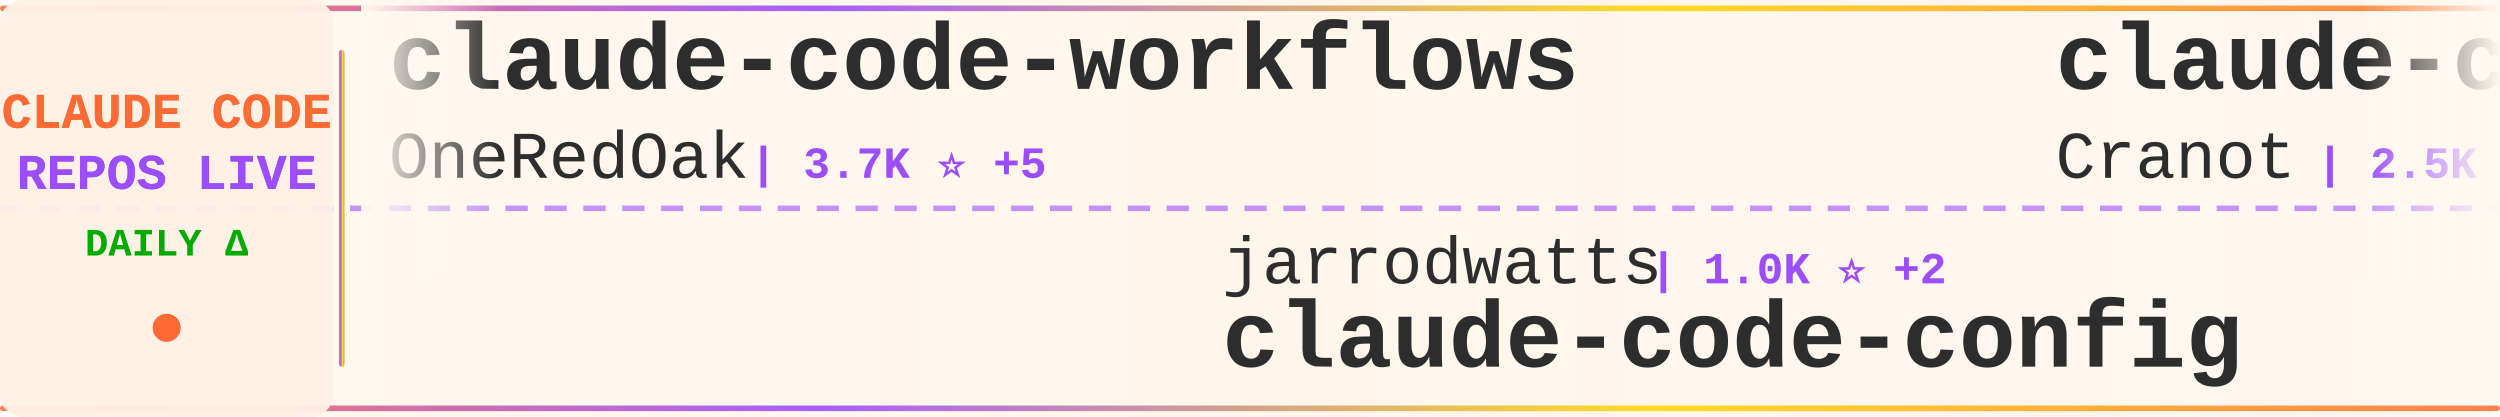
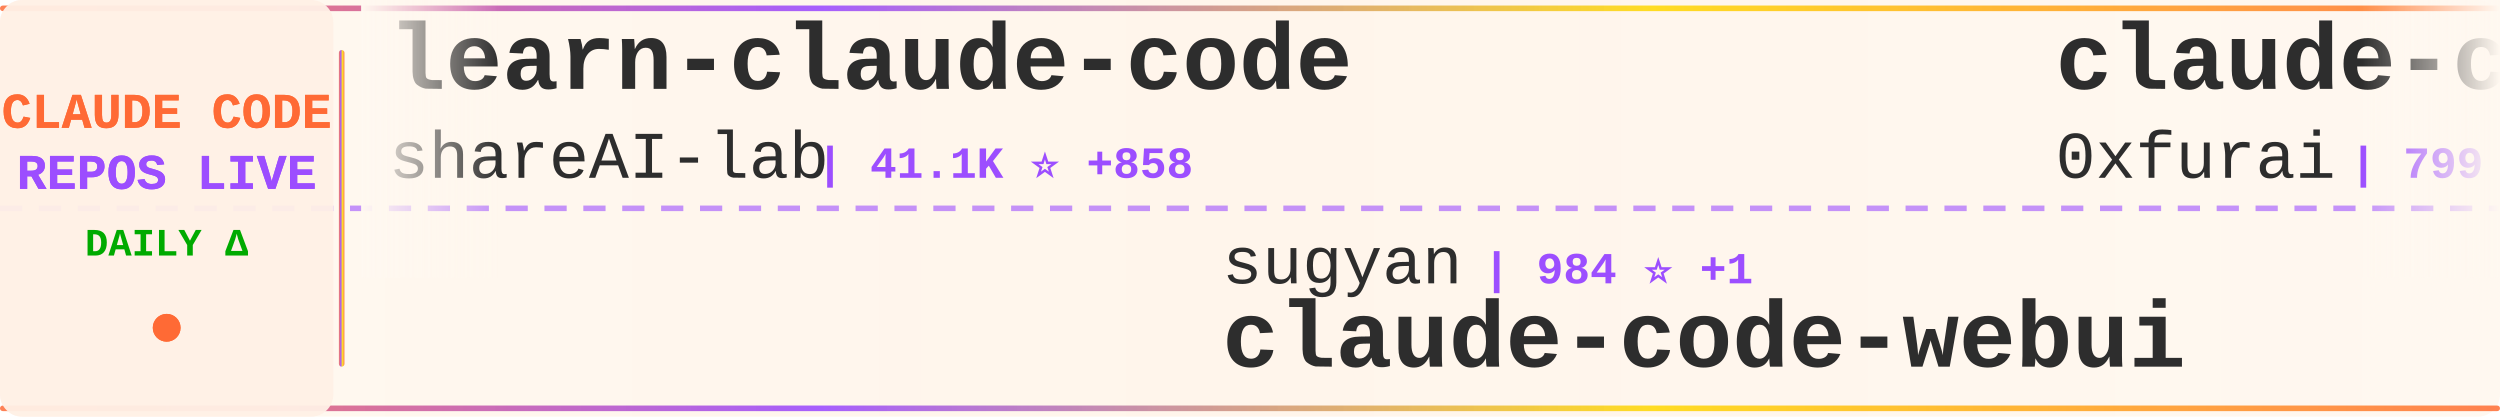
<svg xmlns="http://www.w3.org/2000/svg" width="900" height="150">
  <defs>
    <linearGradient id="tickerBg" x1="0%" y1="0%" x2="100%" y2="0%">
      <stop offset="0%" style="stop-color:#fff8f0;stop-opacity:0.98" />
      <stop offset="50%" style="stop-color:#fff5eb;stop-opacity:1" />
      <stop offset="100%" style="stop-color:#fff8f0;stop-opacity:0.98" />
    </linearGradient>
    <linearGradient id="borderGrad" x1="0%" y1="0%" x2="100%" y2="0%">
      <stop offset="0%" style="stop-color:#FF6B35;stop-opacity:0.85">
        <animate attributeName="stop-opacity" values="0.85;1;0.85" dur="2s" repeatCount="indefinite" />
      </stop>
      <stop offset="33%" style="stop-color:#9C4EFF;stop-opacity:0.9">
        <animate attributeName="stop-opacity" values="0.9;1;0.9" dur="2.2s" repeatCount="indefinite" />
      </stop>
      <stop offset="66%" style="stop-color:#FFD700;stop-opacity:0.85">
        <animate attributeName="stop-opacity" values="0.85;1;0.85" dur="1.8s" repeatCount="indefinite" />
      </stop>
      <stop offset="100%" style="stop-color:#FF6B35;stop-opacity:0.85">
        <animate attributeName="stop-opacity" values="0.85;1;0.85" dur="2s" repeatCount="indefinite" />
      </stop>
    </linearGradient>
    <filter id="textGlow">
      <feGaussianBlur stdDeviation="0.15" result="coloredBlur" />
      <feMerge>
        <feMergeNode in="coloredBlur" />
        <feMergeNode in="SourceGraphic" />
      </feMerge>
    </filter>
    <filter id="metricGlow">
      <feGaussianBlur stdDeviation="0.2" result="coloredBlur" />
      <feMerge>
        <feMergeNode in="coloredBlur" />
        <feMergeNode in="SourceGraphic" />
      </feMerge>
    </filter>
    <linearGradient id="leftFade" x1="0%" y1="0%" x2="100%" y2="0%">
      <stop offset="0%" style="stop-color:#fff8f0;stop-opacity:1" />
      <stop offset="100%" style="stop-color:#fff8f0;stop-opacity:0" />
    </linearGradient>
    <linearGradient id="rightFade" x1="0%" y1="0%" x2="100%" y2="0%">
      <stop offset="0%" style="stop-color:#fff8f0;stop-opacity:0" />
      <stop offset="100%" style="stop-color:#fff8f0;stop-opacity:1" />
    </linearGradient>
  </defs>
  <rect width="900" height="150" fill="url(#tickerBg)" rx="8" />
  <rect x="0" y="2" width="900" height="2" fill="url(#borderGrad)" rx="1" />
  <rect x="0" y="146" width="900" height="2" fill="url(#borderGrad)" rx="1" />
  <line x1="0" y1="75" x2="900" y2="75" stroke="#9C4EFF" stroke-width="2" stroke-dasharray="8 6" opacity="0.6" />
  <rect x="0" y="0" width="120" height="150" fill="#fff0e6" opacity="0.95" rx="8" />
  <text x="60" y="46" font-family="'Courier New', monospace" font-size="18" font-weight="bold" fill="#FF6B35" text-anchor="middle" filter="url(#textGlow)">
    CLAUDE CODE
  </text>
  <text x="60" y="68" font-family="'Courier New', monospace" font-size="18" font-weight="bold" fill="#9C4EFF" text-anchor="middle" filter="url(#textGlow)">
    REPOS LIVE
  </text>
  <text x="60" y="92" font-family="'Courier New', monospace" font-size="14" font-weight="bold" fill="#00aa00" text-anchor="middle">
    DAILY Δ
  </text>
  <circle cx="60" cy="118" r="5" fill="#FF6B35" filter="url(#metricGlow)">
    <animate attributeName="r" values="4;6;4" dur="1.5s" repeatCount="indefinite" />
    <animate attributeName="opacity" values="0.6;1;0.6" dur="1.5s" repeatCount="indefinite" />
  </circle>
  <rect x="122" y="18" width="2" height="114" fill="url(#borderGrad)" rx="1" />
  <clipPath id="tickerClip">
    <rect x="130" y="0" width="770" height="150" />
  </clipPath>
  <g clip-path="url(#tickerClip)">
    <g id="tickerItems">
      <animateTransform attributeName="transform" attributeType="XML" type="translate" from="0 0" to="-3000 0" dur="54s" repeatCount="indefinite" />
      <g transform="translate(0, 0)">
-         <text x="140" y="32" font-family="'Courier New', monospace" font-size="34" font-weight="bold" fill="#2d2d2d">claude-code-workflows</text>
-         <text x="140" y="64" font-family="'Courier New', monospace" font-size="24" font-weight="normal" fill="#2d2d2d" opacity="1.0">OneRedOak</text>
-         <text x="270" y="64" font-family="'Courier New', monospace" font-size="16" font-weight="bold" fill="#9C4EFF"> | 3.7K ⭐ +5</text>
+         <text x="140" y="32" font-family="'Courier New', monospace" font-size="34" font-weight="bold" fill="#2d2d2d">learn-claude-code</text>
+         <text x="140" y="64" font-family="'Courier New', monospace" font-size="24" font-weight="normal" fill="#2d2d2d" opacity="1.0">shareAI-lab</text>
+         <text x="294" y="64" font-family="'Courier New', monospace" font-size="16" font-weight="bold" fill="#9C4EFF"> | 41.1K ⭐ +858</text>
      </g>
      <g transform="translate(300, 0)">
-         <text x="140" y="102" font-family="'Courier New', monospace" font-size="24" font-weight="normal" fill="#2d2d2d" opacity="1.0">jarrodwatts</text>
-         <text x="294" y="102" font-family="'Courier New', monospace" font-size="16" font-weight="bold" fill="#9C4EFF"> | 1.0K ⭐ +2</text>
-         <text x="140" y="132" font-family="'Courier New', monospace" font-size="34" font-weight="bold" fill="#2d2d2d">claude-code-config</text>
+         <text x="140" y="102" font-family="'Courier New', monospace" font-size="24" font-weight="normal" fill="#2d2d2d" opacity="1.0">sugyan</text>
+         <text x="234" y="102" font-family="'Courier New', monospace" font-size="16" font-weight="bold" fill="#9C4EFF"> | 984 ⭐ +1</text>
+         <text x="140" y="132" font-family="'Courier New', monospace" font-size="34" font-weight="bold" fill="#2d2d2d">claude-code-webui</text>
      </g>
      <g transform="translate(600, 0)">
-         <text x="140" y="32" font-family="'Courier New', monospace" font-size="34" font-weight="bold" fill="#2d2d2d">claude-code-guide</text>
-         <text x="140" y="64" font-family="'Courier New', monospace" font-size="24" font-weight="normal" fill="#2d2d2d" opacity="1.0">Cranot</text>
-         <text x="234" y="64" font-family="'Courier New', monospace" font-size="16" font-weight="bold" fill="#9C4EFF"> | 2.5K ⭐ +5</text>
+         <text x="140" y="32" font-family="'Courier New', monospace" font-size="34" font-weight="bold" fill="#2d2d2d">claude-code-subagents</text>
+         <text x="140" y="64" font-family="'Courier New', monospace" font-size="24" font-weight="normal" fill="#2d2d2d" opacity="1.0">0xfurai</text>
+         <text x="246" y="64" font-family="'Courier New', monospace" font-size="16" font-weight="bold" fill="#9C4EFF"> | 799 ⭐ +1</text>
      </g>
      <g transform="translate(900, 0)">
-         <text x="140" y="102" font-family="'Courier New', monospace" font-size="24" font-weight="normal" fill="#2d2d2d" opacity="1.0">ericbuess</text>
-         <text x="270" y="102" font-family="'Courier New', monospace" font-size="16" font-weight="bold" fill="#9C4EFF"> | 757 ⭐ +3</text>
-         <text x="140" y="132" font-family="'Courier New', monospace" font-size="34" font-weight="bold" fill="#2d2d2d">claude-code-docs</text>
+         <text x="140" y="102" font-family="'Courier New', monospace" font-size="24" font-weight="normal" fill="#2d2d2d" opacity="1.0">Yuyz0112</text>
+         <text x="258" y="102" font-family="'Courier New', monospace" font-size="16" font-weight="bold" fill="#9C4EFF"> | 2.3K ⭐ +3</text>
+         <text x="140" y="132" font-family="'Courier New', monospace" font-size="34" font-weight="bold" fill="#2d2d2d">claude-code-reverse</text>
      </g>
      <g transform="translate(1200, 0)">
-         <text x="140" y="32" font-family="'Courier New', monospace" font-size="34" font-weight="bold" fill="#2d2d2d">claude-skills</text>
-         <text x="140" y="64" font-family="'Courier New', monospace" font-size="24" font-weight="normal" fill="#2d2d2d" opacity="1.0">alirezarezvani</text>
-         <text x="330" y="64" font-family="'Courier New', monospace" font-size="16" font-weight="bold" fill="#9C4EFF"> | 7.4K ⭐ +263</text>
+         <text x="140" y="32" font-family="'Courier New', monospace" font-size="34" font-weight="bold" fill="#2d2d2d">Claudable</text>
+         <text x="140" y="64" font-family="'Courier New', monospace" font-size="24" font-weight="normal" fill="#2d2d2d" opacity="1.0">opactorai</text>
+         <text x="270" y="64" font-family="'Courier New', monospace" font-size="16" font-weight="bold" fill="#9C4EFF"> | 3.8K ⭐ +3</text>
      </g>
      <g transform="translate(1500, 0)">
-         <text x="140" y="102" font-family="'Courier New', monospace" font-size="24" font-weight="normal" fill="#2d2d2d" opacity="1.0">zebbern</text>
-         <text x="246" y="102" font-family="'Courier New', monospace" font-size="16" font-weight="bold" fill="#9C4EFF"> | 3.7K ⭐ +6</text>
-         <text x="140" y="132" font-family="'Courier New', monospace" font-size="34" font-weight="bold" fill="#2d2d2d">claude-code-guide</text>
+         <text x="140" y="102" font-family="'Courier New', monospace" font-size="24" font-weight="normal" fill="#2d2d2d" opacity="1.0">anthropics</text>
+         <text x="282" y="102" font-family="'Courier New', monospace" font-size="16" font-weight="bold" fill="#9C4EFF"> | 104.7K ⭐ +682</text>
+         <text x="140" y="132" font-family="'Courier New', monospace" font-size="34" font-weight="bold" fill="#2d2d2d">skills</text>
      </g>
      <g transform="translate(1800, 0)">
+         <text x="140" y="32" font-family="'Courier New', monospace" font-size="34" font-weight="bold" fill="#2d2d2d">claude-task-master</text>
+         <text x="140" y="64" font-family="'Courier New', monospace" font-size="24" font-weight="normal" fill="#2d2d2d" opacity="1.0">eyaltoledano</text>
+         <text x="306" y="64" font-family="'Courier New', monospace" font-size="16" font-weight="bold" fill="#9C4EFF"> | 26.2K ⭐ +24</text>
+       </g>
+       <g transform="translate(2100, 0)">
+         <text x="140" y="102" font-family="'Courier New', monospace" font-size="24" font-weight="normal" fill="#2d2d2d" opacity="1.0">1rgs</text>
+         <text x="210" y="102" font-family="'Courier New', monospace" font-size="16" font-weight="bold" fill="#9C4EFF"> | 3.3K ⭐ +7</text>
+         <text x="140" y="132" font-family="'Courier New', monospace" font-size="34" font-weight="bold" fill="#2d2d2d">claude-code-proxy</text>
+       </g>
+       <g transform="translate(2400, 0)">
+         <text x="140" y="32" font-family="'Courier New', monospace" font-size="34" font-weight="bold" fill="#2d2d2d">Claude-Code-Development-...</text>
+         <text x="140" y="64" font-family="'Courier New', monospace" font-size="24" font-weight="normal" fill="#2d2d2d" opacity="1.0">peterkrueck</text>
+         <text x="294" y="64" font-family="'Courier New', monospace" font-size="16" font-weight="bold" fill="#9C4EFF"> | 1.3K ⭐</text>
+       </g>
+       <g transform="translate(2700, 0)">
+         <text x="140" y="102" font-family="'Courier New', monospace" font-size="24" font-weight="normal" fill="#2d2d2d" opacity="1.0">pedrohcgs</text>
+         <text x="270" y="102" font-family="'Courier New', monospace" font-size="16" font-weight="bold" fill="#9C4EFF"> | 780 ⭐ +9</text>
+         <text x="140" y="132" font-family="'Courier New', monospace" font-size="34" font-weight="bold" fill="#2d2d2d">claude-code-my-workflow</text>
+       </g>
+       <g transform="translate(3000, 0)">
+         <text x="140" y="32" font-family="'Courier New', monospace" font-size="34" font-weight="bold" fill="#2d2d2d">learn-claude-code</text>
+         <text x="140" y="64" font-family="'Courier New', monospace" font-size="24" font-weight="normal" fill="#2d2d2d" opacity="1.0">shareAI-lab</text>
+         <text x="294" y="64" font-family="'Courier New', monospace" font-size="16" font-weight="bold" fill="#9C4EFF"> | 41.1K ⭐ +858</text>
+       </g>
+       <g transform="translate(3300, 0)">
+         <text x="140" y="102" font-family="'Courier New', monospace" font-size="24" font-weight="normal" fill="#2d2d2d" opacity="1.0">sugyan</text>
+         <text x="234" y="102" font-family="'Courier New', monospace" font-size="16" font-weight="bold" fill="#9C4EFF"> | 984 ⭐ +1</text>
+         <text x="140" y="132" font-family="'Courier New', monospace" font-size="34" font-weight="bold" fill="#2d2d2d">claude-code-webui</text>
+       </g>
+       <g transform="translate(3600, 0)">
        <text x="140" y="32" font-family="'Courier New', monospace" font-size="34" font-weight="bold" fill="#2d2d2d">claude-code-subagents</text>
        <text x="140" y="64" font-family="'Courier New', monospace" font-size="24" font-weight="normal" fill="#2d2d2d" opacity="1.0">0xfurai</text>
-         <text x="246" y="64" font-family="'Courier New', monospace" font-size="16" font-weight="bold" fill="#9C4EFF"> | 799 ⭐ +2</text>
-       </g>
-       <g transform="translate(2100, 0)">
-         <text x="140" y="102" font-family="'Courier New', monospace" font-size="24" font-weight="normal" fill="#2d2d2d" opacity="1.0">rohitg00</text>
-         <text x="258" y="102" font-family="'Courier New', monospace" font-size="16" font-weight="bold" fill="#9C4EFF"> | 926 ⭐ +17</text>
-         <text x="140" y="132" font-family="'Courier New', monospace" font-size="34" font-weight="bold" fill="#2d2d2d">awesome-claude-code-tool...</text>
-       </g>
-       <g transform="translate(2400, 0)">
-         <text x="140" y="32" font-family="'Courier New', monospace" font-size="34" font-weight="bold" fill="#2d2d2d">awesome-claude-code-plug...</text>
-         <text x="140" y="64" font-family="'Courier New', monospace" font-size="24" font-weight="normal" fill="#2d2d2d" opacity="1.0">ccplugins</text>
-         <text x="270" y="64" font-family="'Courier New', monospace" font-size="16" font-weight="bold" fill="#9C4EFF"> | 649 ⭐ +2</text>
-       </g>
-       <g transform="translate(2700, 0)">
-         <text x="140" y="102" font-family="'Courier New', monospace" font-size="24" font-weight="normal" fill="#2d2d2d" opacity="1.0">pchalasani</text>
-         <text x="282" y="102" font-family="'Courier New', monospace" font-size="16" font-weight="bold" fill="#9C4EFF"> | 1.6K ⭐ +2</text>
-         <text x="140" y="132" font-family="'Courier New', monospace" font-size="34" font-weight="bold" fill="#2d2d2d">claude-code-tools</text>
-       </g>
-       <g transform="translate(3000, 0)">
-         <text x="140" y="32" font-family="'Courier New', monospace" font-size="34" font-weight="bold" fill="#2d2d2d">claude-code-workflows</text>
-         <text x="140" y="64" font-family="'Courier New', monospace" font-size="24" font-weight="normal" fill="#2d2d2d" opacity="1.0">OneRedOak</text>
-         <text x="270" y="64" font-family="'Courier New', monospace" font-size="16" font-weight="bold" fill="#9C4EFF"> | 3.7K ⭐ +5</text>
-       </g>
-       <g transform="translate(3300, 0)">
-         <text x="140" y="102" font-family="'Courier New', monospace" font-size="24" font-weight="normal" fill="#2d2d2d" opacity="1.0">jarrodwatts</text>
-         <text x="294" y="102" font-family="'Courier New', monospace" font-size="16" font-weight="bold" fill="#9C4EFF"> | 1.0K ⭐ +2</text>
-         <text x="140" y="132" font-family="'Courier New', monospace" font-size="34" font-weight="bold" fill="#2d2d2d">claude-code-config</text>
-       </g>
-       <g transform="translate(3600, 0)">
-         <text x="140" y="32" font-family="'Courier New', monospace" font-size="34" font-weight="bold" fill="#2d2d2d">claude-code-guide</text>
-         <text x="140" y="64" font-family="'Courier New', monospace" font-size="24" font-weight="normal" fill="#2d2d2d" opacity="1.0">Cranot</text>
-         <text x="234" y="64" font-family="'Courier New', monospace" font-size="16" font-weight="bold" fill="#9C4EFF"> | 2.5K ⭐ +5</text>
+         <text x="246" y="64" font-family="'Courier New', monospace" font-size="16" font-weight="bold" fill="#9C4EFF"> | 799 ⭐ +1</text>
      </g>
      <g transform="translate(3900, 0)">
-         <text x="140" y="102" font-family="'Courier New', monospace" font-size="24" font-weight="normal" fill="#2d2d2d" opacity="1.0">ericbuess</text>
-         <text x="270" y="102" font-family="'Courier New', monospace" font-size="16" font-weight="bold" fill="#9C4EFF"> | 757 ⭐ +3</text>
-         <text x="140" y="132" font-family="'Courier New', monospace" font-size="34" font-weight="bold" fill="#2d2d2d">claude-code-docs</text>
+         <text x="140" y="102" font-family="'Courier New', monospace" font-size="24" font-weight="normal" fill="#2d2d2d" opacity="1.0">Yuyz0112</text>
+         <text x="258" y="102" font-family="'Courier New', monospace" font-size="16" font-weight="bold" fill="#9C4EFF"> | 2.3K ⭐ +3</text>
+         <text x="140" y="132" font-family="'Courier New', monospace" font-size="34" font-weight="bold" fill="#2d2d2d">claude-code-reverse</text>
      </g>
    </g>
  </g>
  <rect x="130" y="0" width="50" height="100" fill="url(#leftFade)" />
  <rect x="850" y="0" width="50" height="100" fill="url(#rightFade)" />
</svg>
